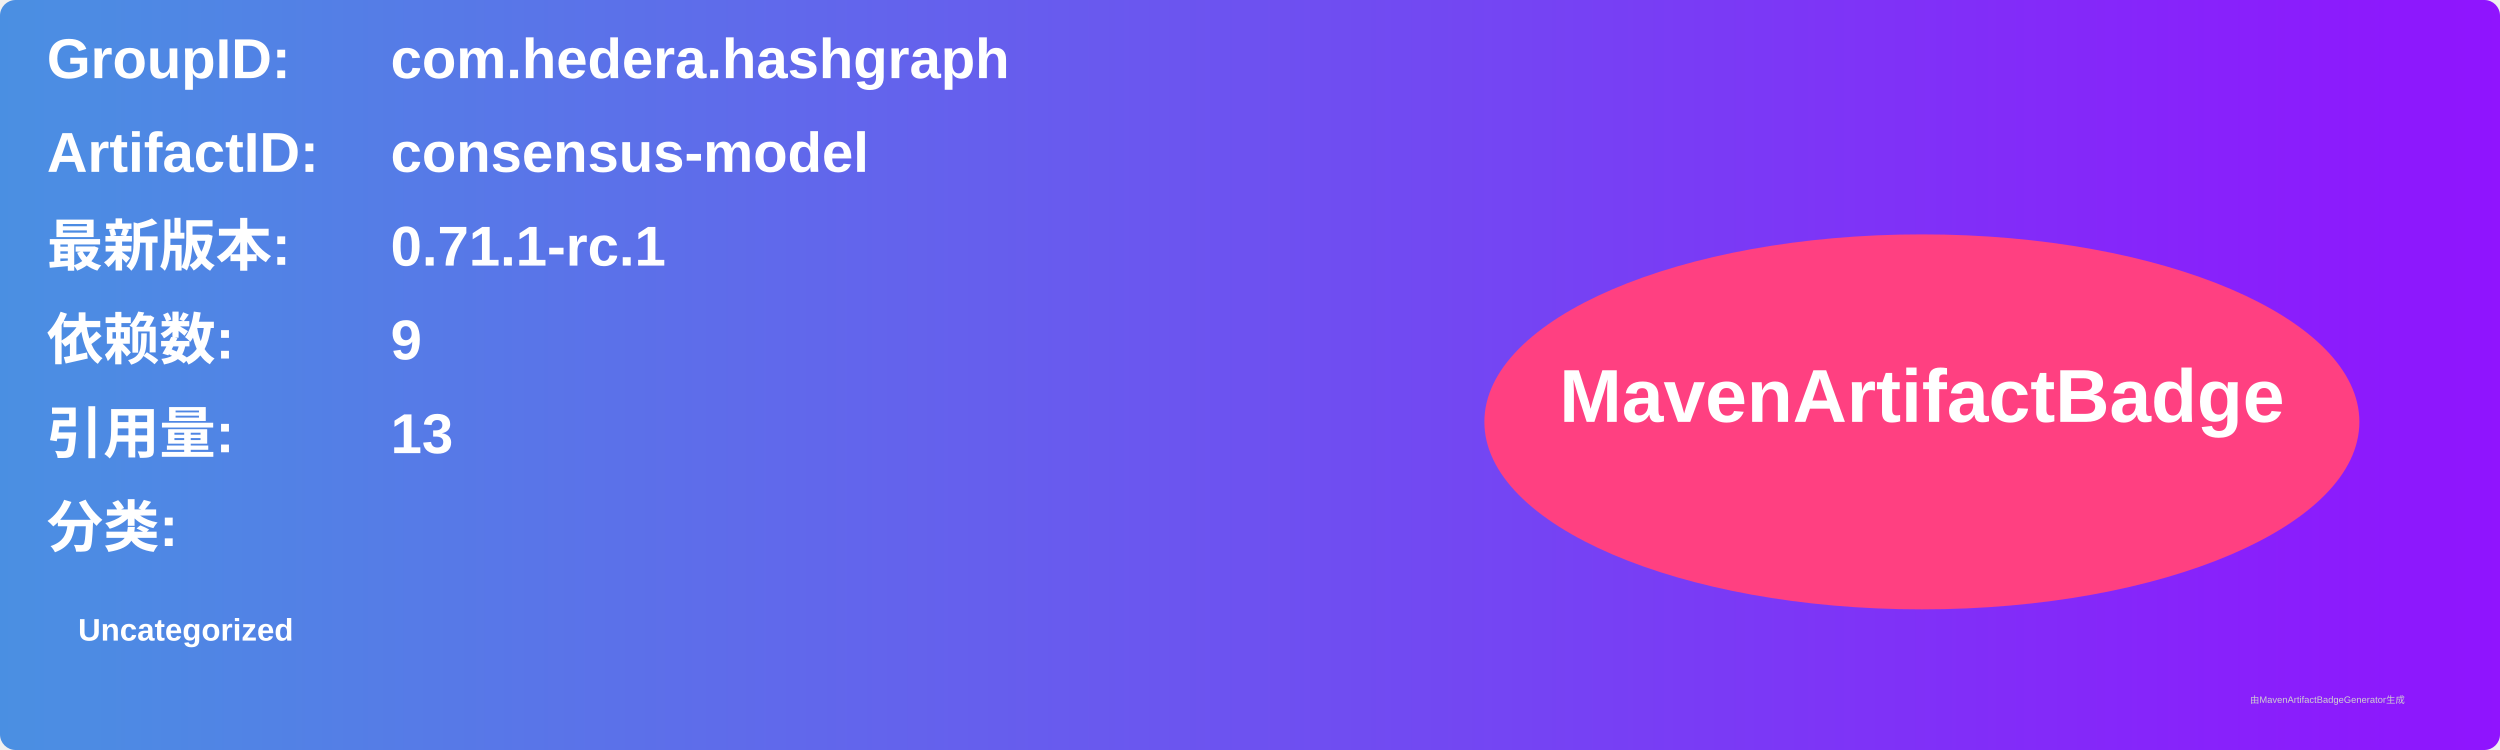
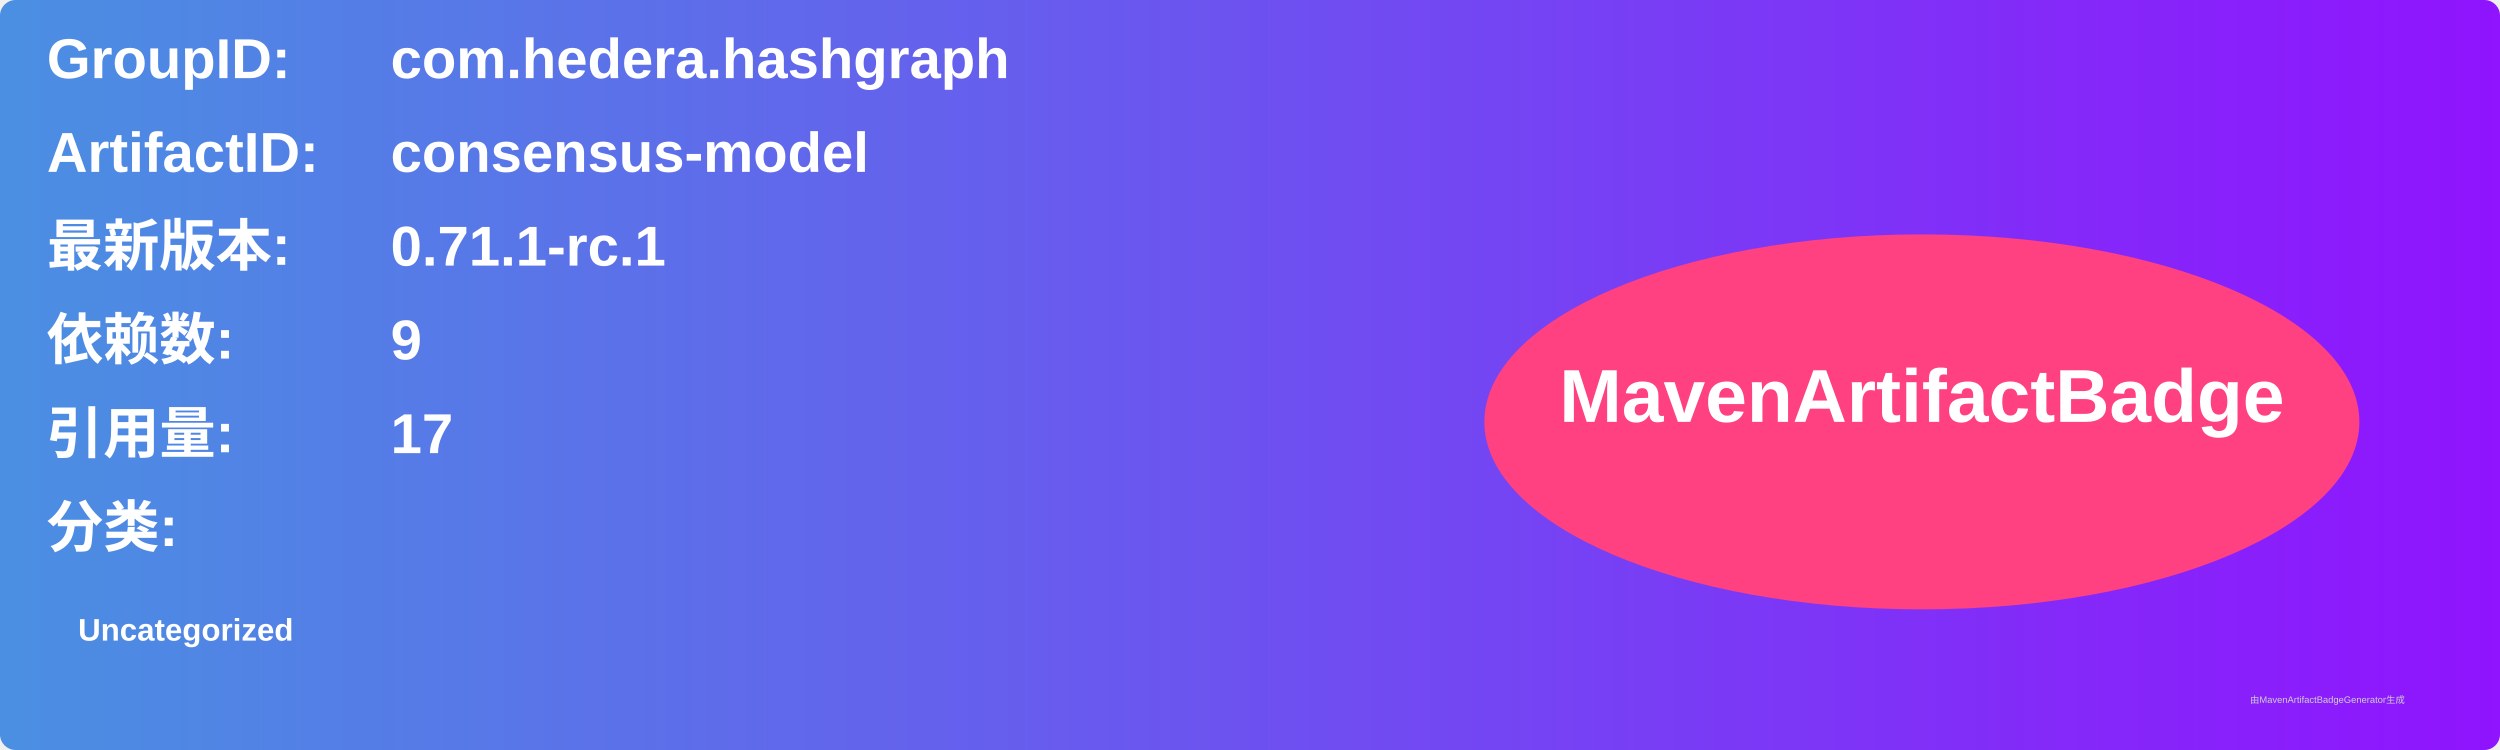
<svg xmlns="http://www.w3.org/2000/svg" width="800" height="240" viewBox="0 0 800 240">
  <linearGradient id="grad" x1="0%" y1="0%" x2="100%" y2="0%">
    <stop offset="0%" stop-color="#4a90e2" />
    <stop offset="100%" stop-color="#9013fe" />
  </linearGradient>
  <rect width="100%" height="100%" rx="5" ry="5" fill="url(#grad)" />
  <g transform="translate(15, 15)">
    <text x="0" y="10" font-family="Arial" font-size="18" fill="white" font-weight="bold" width="260">GroupID:</text>
    <text x="110" y="10" font-family="Arial" font-size="18" fill="white" font-weight="bold" width="460">com.hedera.hashgraph</text>
    <text x="0" y="40" font-family="Arial" font-size="18" fill="white" font-weight="bold" width="260">ArtifactID:</text>
    <text x="110" y="40" font-family="Arial" font-size="18" fill="white" font-weight="bold" width="460">consensus-model</text>
    <text x="0" y="70" font-family="Arial" font-size="18" fill="white" font-weight="bold">最新版本:</text>
    <text x="110" y="70" font-family="Arial" font-size="18" fill="white" font-weight="bold">
      <tspan font-weight="bold">0.71.1-rc.1</tspan>
    </text>
    <text x="0" y="100" font-family="Arial" font-size="18" fill="white" font-weight="bold">依赖数: </text>
    <text x="110" y="100" font-family="Arial" font-size="18" fill="white">
      <tspan font-weight="bold">9</tspan>
    </text>
    <text x="0" y="130" font-family="Arial" font-size="18" fill="white" font-weight="bold">引用量: </text>
    <text x="110" y="130" font-family="Arial" font-size="18" fill="white">
-       <tspan font-weight="bold">13</tspan>
+       <tspan font-weight="bold">17</tspan>
    </text>
    <text x="0" y="160" font-family="Arial" font-size="18" fill="white" font-weight="bold">分类:</text>
    <text x="10" y="190" font-family="Arial" font-size="10" fill="white">
      <tspan font-weight="bold">Uncategorized</tspan>
    </text>
    <ellipse cx="600" cy="120" rx="140" ry="60" fill="#ff4081" />
    <text x="600" y="120" text-anchor="middle" font-family="Arial" font-size="24" fill="white" font-weight="bold">MavenArtifactBadge</text>
  </g>
  <text x="720" y="225" font-family="Arial" font-size="3" fill="#d0d0d0">由MavenArtifactBadgeGenerator生成</text>
</svg>
